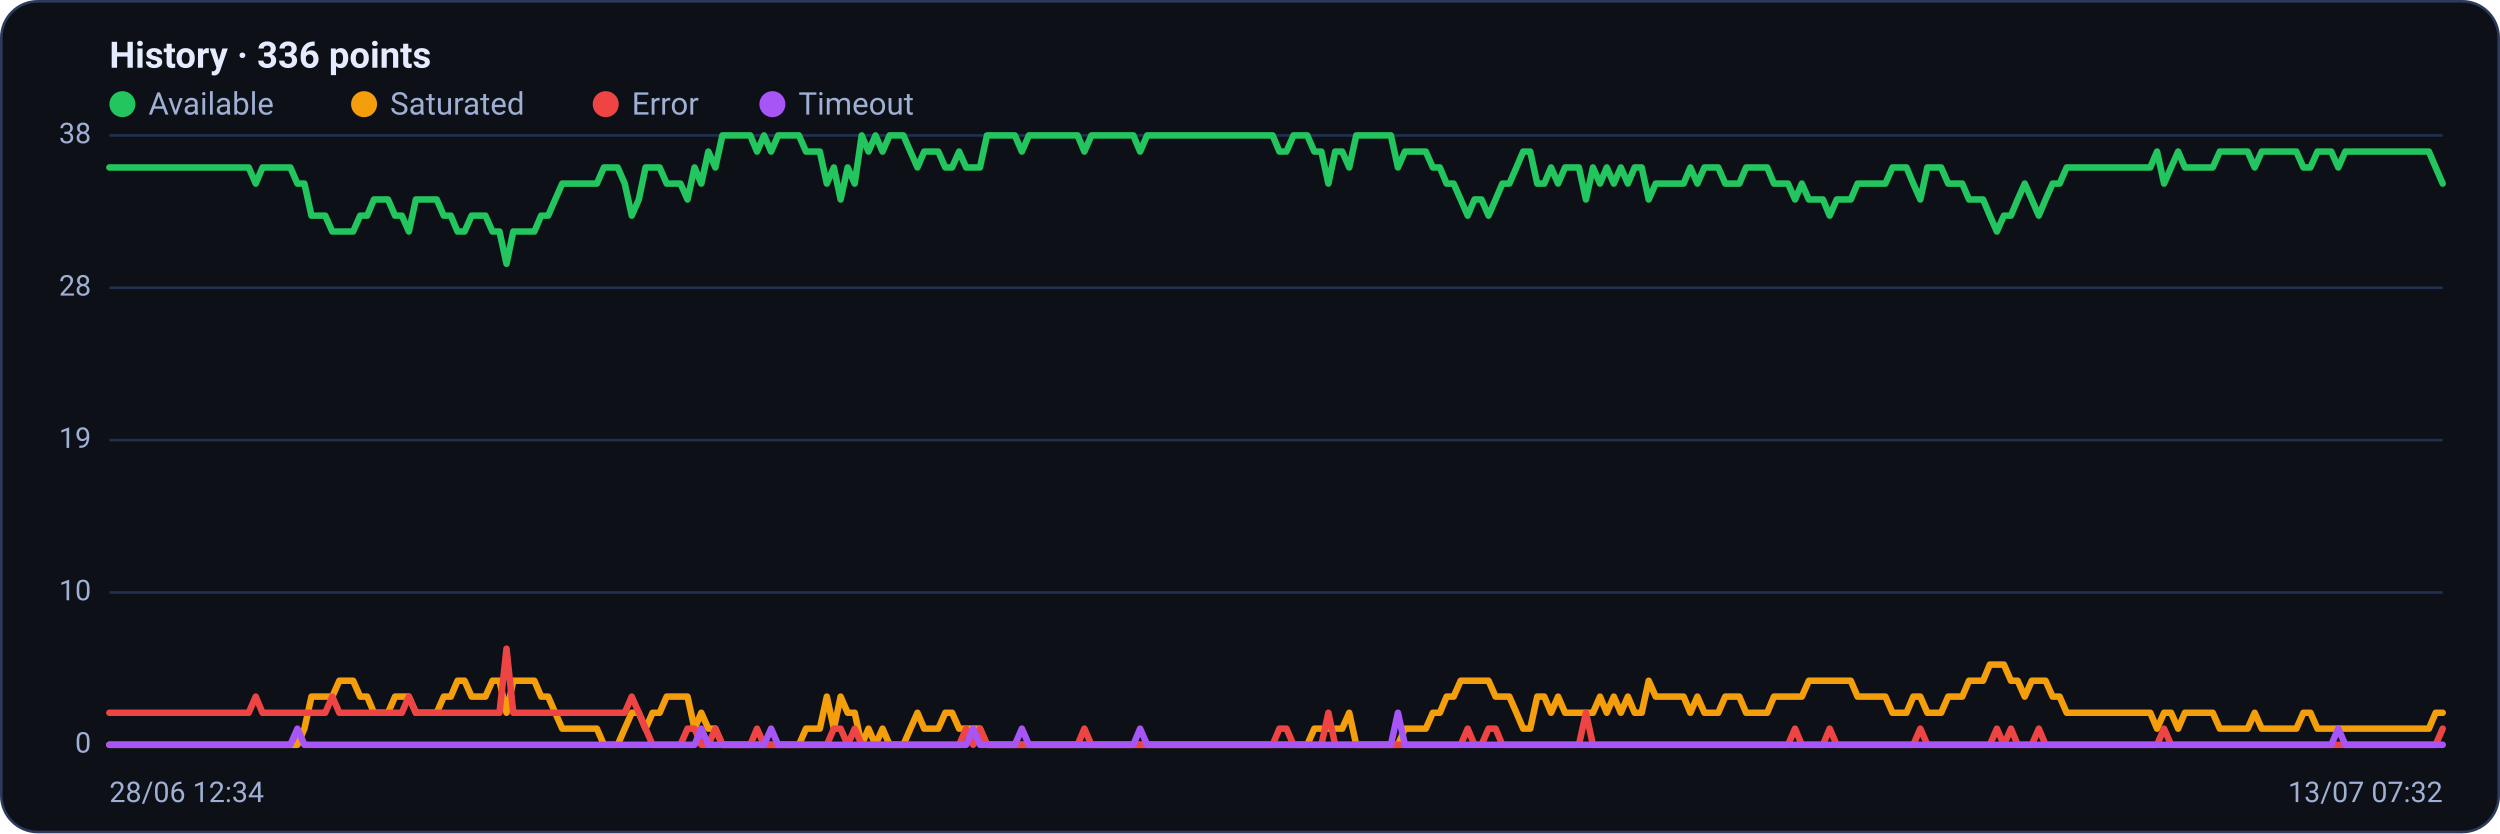
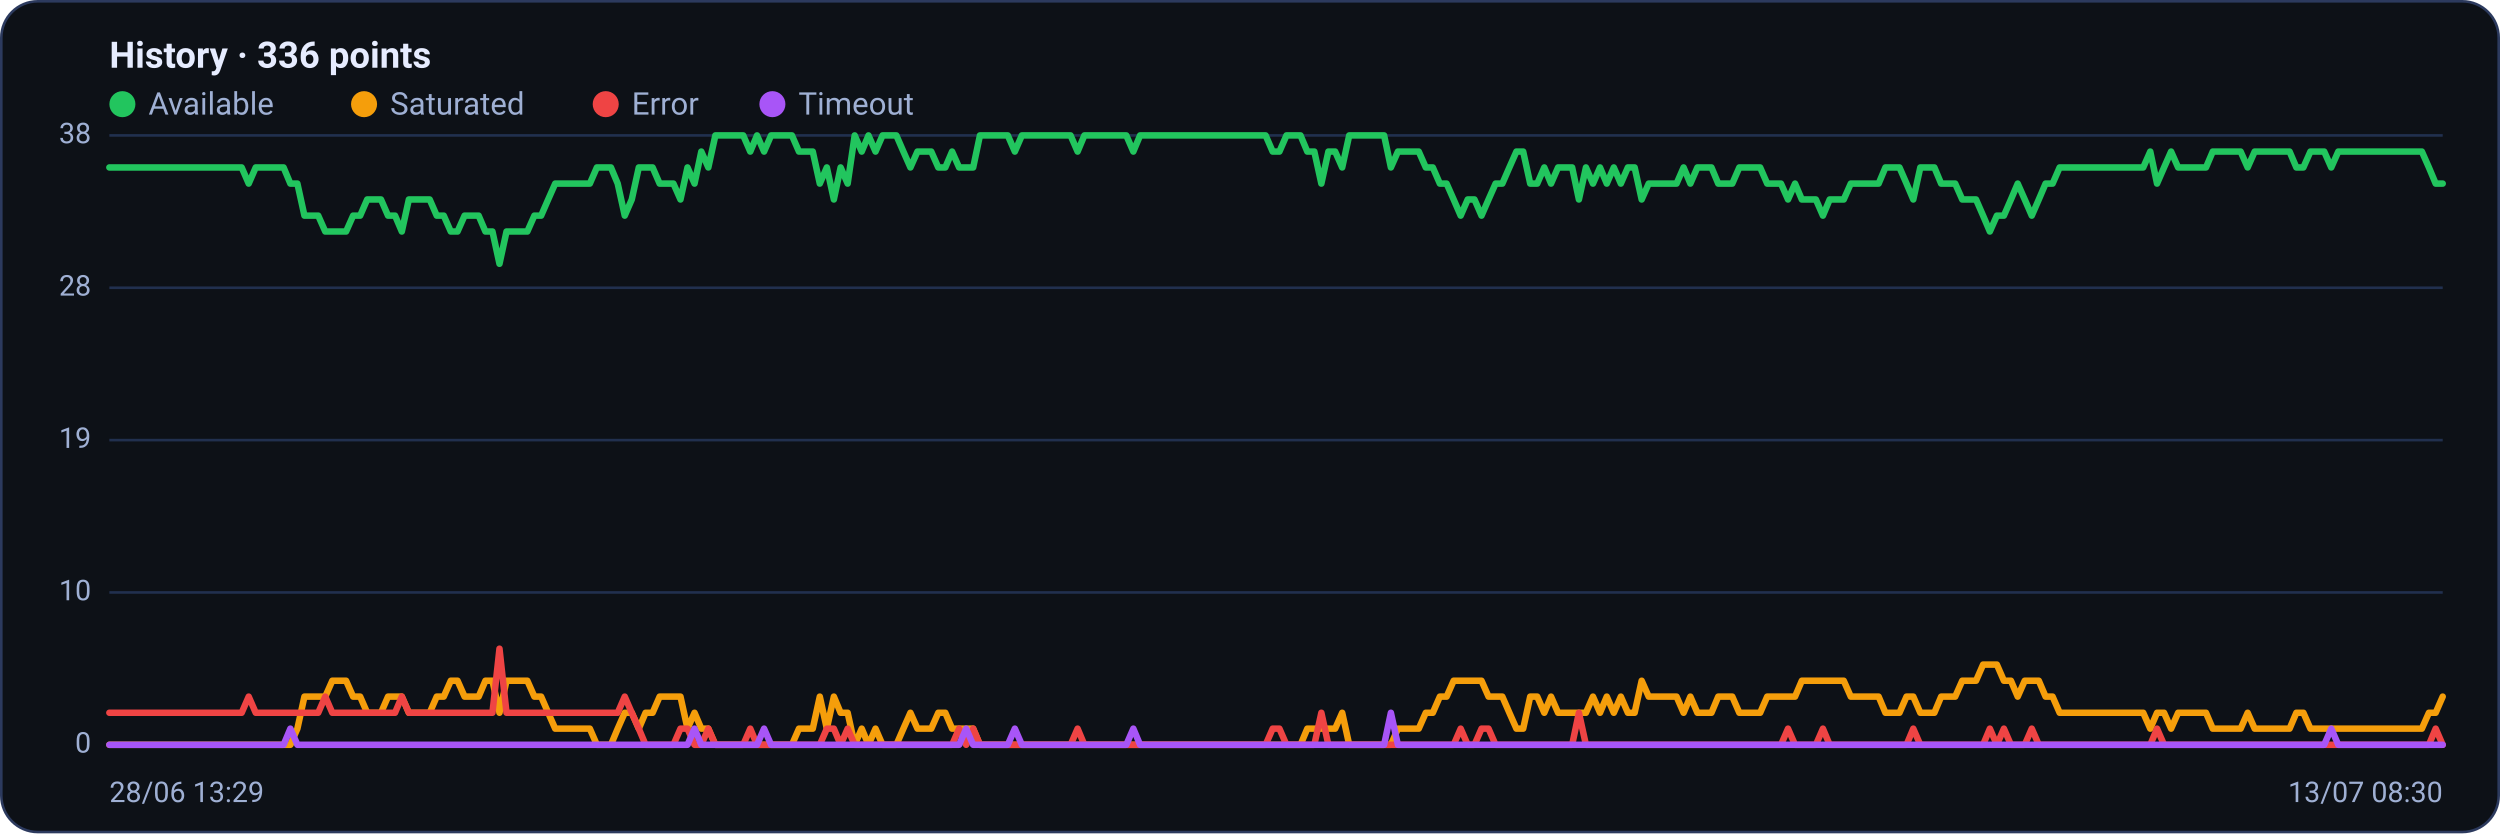
<svg xmlns="http://www.w3.org/2000/svg" viewBox="0 0 960 320" width="960" height="320" font-family="Segoe UI, system-ui, -apple-system, Roboto, Helvetica, Arial, sans-serif" role="img" aria-label="Availability history per region">
  <rect x="0.5" y="0.5" width="959" height="319" rx="14" fill="#0d1117" stroke="#2c3a5e" />
  <text x="42" y="26" font-size="14" font-weight="600" fill="#e6ecff">History · 336 points</text>
  <circle cx="47" cy="40" r="5" fill="#22c55e" />
  <text x="57" y="44" font-size="12" fill="#9fb0d4">Available</text>
  <circle cx="139.8" cy="40" r="5" fill="#f59e0b" />
  <text x="149.8" y="44" font-size="12" fill="#9fb0d4">Saturated</text>
  <circle cx="232.6" cy="40" r="5" fill="#ef4444" />
  <text x="242.6" y="44" font-size="12" fill="#9fb0d4">Error</text>
  <circle cx="296.6" cy="40" r="5" fill="#a855f7" />
  <text x="306.6" y="44" font-size="12" fill="#9fb0d4">Timeout</text>
  <line x1="42" y1="286.0" x2="938" y2="286.0" stroke="#21304f" stroke-width="1" />
  <text x="35" y="289.0" text-anchor="end" font-size="11" fill="#9fb0d4">0</text>
  <line x1="42" y1="227.5" x2="938" y2="227.5" stroke="#21304f" stroke-width="1" />
  <text x="35" y="230.5" text-anchor="end" font-size="11" fill="#9fb0d4">10</text>
  <line x1="42" y1="169.0" x2="938" y2="169.0" stroke="#21304f" stroke-width="1" />
  <text x="35" y="172.0" text-anchor="end" font-size="11" fill="#9fb0d4">19</text>
  <line x1="42" y1="110.5" x2="938" y2="110.5" stroke="#21304f" stroke-width="1" />
  <text x="35" y="113.5" text-anchor="end" font-size="11" fill="#9fb0d4">28</text>
  <line x1="42" y1="52.0" x2="938" y2="52.0" stroke="#21304f" stroke-width="1" />
  <text x="35" y="55.0" text-anchor="end" font-size="11" fill="#9fb0d4">38</text>
-   <polyline fill="none" stroke="#22c55e" stroke-width="2.5" stroke-linejoin="round" stroke-linecap="round" points="42.0,64.3 44.7,64.3 47.3,64.3 50.0,64.3 52.7,64.3 55.4,64.3 58.0,64.3 60.7,64.3 63.4,64.3 66.1,64.3 68.7,64.3 71.4,64.3 74.1,64.3 76.8,64.3 79.4,64.3 82.1,64.3 84.8,64.3 87.5,64.3 90.1,64.3 92.8,64.3 95.5,64.3 98.2,70.5 100.8,64.3 103.5,64.3 106.2,64.3 108.9,64.3 111.5,64.3 114.2,70.5 116.9,70.5 119.6,82.8 122.2,82.8 124.9,82.8 127.6,88.9 130.3,88.9 132.9,88.9 135.6,88.9 138.3,82.8 141.0,82.8 143.6,76.6 146.3,76.6 149.0,76.6 151.7,82.8 154.3,82.8 157.0,88.9 159.7,76.6 162.4,76.6 165.0,76.6 167.7,76.6 170.4,82.8 173.1,82.8 175.7,88.9 178.4,88.9 181.1,82.8 183.8,82.8 186.4,82.8 189.1,88.9 191.8,88.9 194.5,101.3 197.1,88.9 199.8,88.9 202.5,88.9 205.2,88.9 207.8,82.8 210.5,82.8 213.2,76.6 215.9,70.5 218.5,70.5 221.2,70.5 223.9,70.5 226.5,70.5 229.2,70.5 231.9,64.3 234.6,64.3 237.2,64.3 239.9,70.5 242.6,82.8 245.3,76.6 247.9,64.3 250.6,64.3 253.3,64.3 256.0,70.5 258.6,70.5 261.3,70.5 264.0,76.6 266.7,64.3 269.3,70.5 272.0,58.2 274.7,64.3 277.4,52.0 280.0,52.0 282.7,52.0 285.4,52.0 288.1,52.0 290.7,58.2 293.4,52.0 296.1,58.2 298.8,52.0 301.4,52.0 304.1,52.0 306.8,52.0 309.5,58.2 312.1,58.2 314.8,58.2 317.5,70.5 320.2,64.3 322.8,76.6 325.5,64.3 328.2,70.5 330.9,52.0 333.5,58.2 336.2,52.0 338.9,58.2 341.6,52.0 344.2,52.0 346.9,52.0 349.6,58.2 352.3,64.3 354.9,58.2 357.6,58.2 360.3,58.2 363.0,64.3 365.6,64.3 368.3,58.2 371.0,64.3 373.7,64.3 376.3,64.3 379.0,52.0 381.7,52.0 384.4,52.0 387.0,52.0 389.7,52.0 392.4,58.2 395.1,52.0 397.7,52.0 400.4,52.0 403.1,52.0 405.7,52.0 408.4,52.0 411.1,52.0 413.8,52.0 416.4,58.2 419.1,52.0 421.8,52.0 424.5,52.0 427.1,52.0 429.8,52.0 432.5,52.0 435.2,52.0 437.8,58.2 440.5,52.0 443.2,52.0 445.9,52.0 448.5,52.0 451.2,52.0 453.9,52.0 456.6,52.0 459.2,52.0 461.9,52.0 464.6,52.0 467.3,52.0 469.9,52.0 472.6,52.0 475.3,52.0 478.0,52.0 480.6,52.0 483.3,52.0 486.0,52.0 488.7,52.0 491.3,58.2 494.0,58.2 496.7,52.0 499.4,52.0 502.0,52.0 504.7,58.2 507.4,58.2 510.1,70.5 512.7,58.2 515.4,58.2 518.1,64.3 520.8,52.0 523.4,52.0 526.1,52.0 528.8,52.0 531.5,52.0 534.1,52.0 536.8,64.3 539.5,58.2 542.2,58.2 544.8,58.2 547.5,58.2 550.2,64.3 552.9,64.3 555.5,70.5 558.2,70.5 560.9,76.6 563.6,82.8 566.2,76.6 568.9,76.6 571.6,82.8 574.3,76.6 576.9,70.5 579.6,70.5 582.3,64.3 584.9,58.2 587.6,58.2 590.3,70.5 593.0,70.5 595.6,64.3 598.3,70.5 601.0,64.3 603.7,64.3 606.3,64.3 609.0,76.6 611.7,64.3 614.4,70.5 617.0,64.3 619.7,70.5 622.4,64.3 625.1,70.5 627.7,64.3 630.4,64.3 633.1,76.6 635.8,70.5 638.4,70.5 641.1,70.5 643.8,70.5 646.5,70.5 649.1,64.3 651.8,70.5 654.5,64.3 657.2,64.3 659.8,64.3 662.5,70.5 665.2,70.5 667.9,70.5 670.5,64.3 673.2,64.3 675.9,64.3 678.6,64.3 681.2,70.5 683.9,70.5 686.6,70.5 689.3,76.6 691.9,70.5 694.6,76.6 697.3,76.6 700.0,76.6 702.6,82.8 705.3,76.6 708.0,76.6 710.7,76.6 713.3,70.5 716.0,70.5 718.7,70.5 721.4,70.5 724.0,70.5 726.7,64.3 729.4,64.3 732.1,64.3 734.7,70.5 737.4,76.6 740.1,64.3 742.8,64.3 745.4,64.3 748.1,70.5 750.8,70.5 753.5,70.5 756.1,76.6 758.8,76.6 761.5,76.6 764.1,82.8 766.8,88.9 769.5,82.8 772.2,82.8 774.8,76.6 777.5,70.5 780.2,76.6 782.9,82.8 785.5,76.6 788.2,70.5 790.9,70.5 793.6,64.3 796.2,64.3 798.9,64.3 801.6,64.3 804.3,64.3 806.9,64.3 809.6,64.3 812.3,64.3 815.0,64.3 817.6,64.3 820.3,64.3 823.0,64.3 825.7,64.3 828.3,58.2 831.0,70.5 833.7,64.3 836.4,58.2 839.0,64.3 841.7,64.3 844.4,64.3 847.1,64.3 849.7,64.3 852.4,58.2 855.1,58.2 857.8,58.2 860.4,58.2 863.1,58.2 865.8,64.3 868.5,58.2 871.1,58.2 873.8,58.2 876.5,58.2 879.2,58.2 881.8,58.2 884.5,64.3 887.2,64.3 889.9,58.2 892.5,58.2 895.2,58.2 897.9,64.3 900.6,58.2 903.2,58.2 905.9,58.2 908.6,58.2 911.3,58.2 913.9,58.2 916.6,58.2 919.3,58.2 922.0,58.2 924.6,58.2 927.3,58.2 930.0,58.2 932.7,58.2 935.3,64.3 938.0,70.5" />
-   <polyline fill="none" stroke="#f59e0b" stroke-width="2.5" stroke-linejoin="round" stroke-linecap="round" points="42.0,286.0 44.7,286.0 47.3,286.0 50.0,286.0 52.7,286.0 55.4,286.0 58.0,286.0 60.7,286.0 63.4,286.0 66.1,286.0 68.7,286.0 71.4,286.0 74.1,286.0 76.8,286.0 79.4,286.0 82.1,286.0 84.8,286.0 87.5,286.0 90.1,286.0 92.8,286.0 95.5,286.0 98.2,286.0 100.8,286.0 103.5,286.0 106.2,286.0 108.9,286.0 111.5,286.0 114.2,286.0 116.9,279.8 119.6,267.5 122.2,267.5 124.9,267.5 127.6,267.5 130.3,261.4 132.9,261.4 135.6,261.4 138.3,267.5 141.0,267.5 143.6,273.7 146.3,273.7 149.0,273.7 151.7,267.5 154.3,267.5 157.0,267.5 159.7,273.7 162.4,273.7 165.0,273.7 167.7,273.7 170.4,267.5 173.1,267.5 175.7,261.4 178.4,261.4 181.1,267.5 183.8,267.5 186.4,267.5 189.1,261.4 191.8,261.4 194.5,273.7 197.1,261.4 199.8,261.4 202.5,261.4 205.2,261.4 207.8,267.5 210.5,267.5 213.2,273.7 215.9,279.8 218.5,279.8 221.2,279.8 223.9,279.8 226.5,279.8 229.2,279.8 231.9,286.0 234.6,286.0 237.2,286.0 239.9,279.8 242.6,273.7 245.3,273.7 247.9,279.8 250.6,273.7 253.3,273.7 256.0,267.5 258.6,267.5 261.3,267.5 264.0,267.5 266.7,279.8 269.3,273.7 272.0,279.8 274.7,279.8 277.4,286.0 280.0,286.0 282.7,286.0 285.4,286.0 288.1,286.0 290.7,286.0 293.4,286.0 296.1,286.0 298.8,286.0 301.4,286.0 304.1,286.0 306.8,286.0 309.5,279.8 312.1,279.8 314.8,279.8 317.5,267.5 320.2,279.8 322.8,267.5 325.5,273.7 328.2,273.7 330.9,286.0 333.5,279.8 336.2,286.0 338.9,279.8 341.6,286.0 344.2,286.0 346.9,286.0 349.6,279.8 352.3,273.7 354.9,279.8 357.6,279.8 360.3,279.8 363.0,273.7 365.6,273.7 368.3,279.8 371.0,279.8 373.7,279.8 376.3,279.8 379.0,286.0 381.7,286.0 384.4,286.0 387.0,286.0 389.7,286.0 392.4,286.0 395.1,286.0 397.7,286.0 400.4,286.0 403.1,286.0 405.7,286.0 408.4,286.0 411.1,286.0 413.8,286.0 416.4,286.0 419.1,286.0 421.8,286.0 424.5,286.0 427.1,286.0 429.8,286.0 432.5,286.0 435.2,286.0 437.8,286.0 440.5,286.0 443.2,286.0 445.9,286.0 448.5,286.0 451.2,286.0 453.9,286.0 456.6,286.0 459.2,286.0 461.9,286.0 464.6,286.0 467.3,286.0 469.9,286.0 472.6,286.0 475.3,286.0 478.0,286.0 480.6,286.0 483.3,286.0 486.0,286.0 488.7,286.0 491.3,286.0 494.0,286.0 496.7,286.0 499.4,286.0 502.0,286.0 504.7,279.8 507.4,279.8 510.1,279.8 512.7,279.8 515.4,279.8 518.1,273.7 520.8,286.0 523.4,286.0 526.1,286.0 528.8,286.0 531.5,286.0 534.1,286.0 536.8,286.0 539.5,279.8 542.2,279.8 544.8,279.8 547.5,279.8 550.2,273.7 552.9,273.7 555.5,267.5 558.2,267.5 560.9,261.4 563.6,261.4 566.2,261.4 568.9,261.4 571.6,261.4 574.3,267.5 576.9,267.5 579.6,267.5 582.3,273.7 584.9,279.8 587.6,279.8 590.3,267.5 593.0,267.5 595.6,273.7 598.3,267.5 601.0,273.7 603.7,273.7 606.3,273.7 609.0,273.7 611.7,273.7 614.4,267.5 617.0,273.7 619.7,267.5 622.4,273.7 625.1,267.5 627.7,273.7 630.4,273.7 633.1,261.4 635.8,267.5 638.4,267.5 641.1,267.5 643.8,267.5 646.5,267.5 649.1,273.7 651.8,267.5 654.5,273.7 657.2,273.7 659.8,273.7 662.5,267.5 665.2,267.5 667.9,267.5 670.5,273.7 673.2,273.7 675.9,273.7 678.6,273.7 681.2,267.5 683.9,267.5 686.6,267.5 689.3,267.5 691.9,267.5 694.6,261.4 697.3,261.4 700.0,261.4 702.6,261.4 705.3,261.4 708.0,261.4 710.7,261.4 713.3,267.5 716.0,267.5 718.7,267.5 721.4,267.5 724.0,267.5 726.7,273.7 729.4,273.7 732.1,273.7 734.7,267.5 737.4,267.5 740.1,273.7 742.8,273.7 745.4,273.7 748.1,267.5 750.8,267.5 753.5,267.5 756.1,261.4 758.8,261.4 761.5,261.4 764.1,255.2 766.8,255.2 769.5,255.2 772.2,261.4 774.8,261.4 777.5,267.5 780.2,261.4 782.9,261.4 785.5,261.4 788.2,267.5 790.9,267.5 793.6,273.7 796.2,273.7 798.9,273.7 801.6,273.7 804.3,273.7 806.9,273.7 809.6,273.7 812.3,273.7 815.0,273.7 817.6,273.7 820.3,273.7 823.0,273.7 825.7,273.7 828.3,279.8 831.0,273.7 833.7,273.7 836.4,279.8 839.0,273.7 841.7,273.7 844.4,273.7 847.1,273.7 849.7,273.7 852.4,279.8 855.1,279.8 857.8,279.8 860.4,279.8 863.1,279.8 865.8,273.7 868.5,279.8 871.1,279.8 873.8,279.8 876.5,279.8 879.2,279.8 881.8,279.8 884.5,273.7 887.2,273.7 889.9,279.8 892.5,279.8 895.2,279.8 897.9,279.8 900.6,279.8 903.2,279.8 905.9,279.8 908.6,279.8 911.3,279.8 913.9,279.8 916.6,279.8 919.3,279.8 922.0,279.8 924.6,279.8 927.3,279.8 930.0,279.8 932.7,279.8 935.3,273.7 938.0,273.7" />
-   <polyline fill="none" stroke="#ef4444" stroke-width="2.5" stroke-linejoin="round" stroke-linecap="round" points="42.0,273.7 44.7,273.7 47.3,273.7 50.0,273.7 52.7,273.7 55.4,273.7 58.0,273.7 60.7,273.7 63.4,273.7 66.1,273.7 68.7,273.7 71.4,273.7 74.1,273.7 76.8,273.7 79.4,273.7 82.1,273.7 84.8,273.7 87.5,273.7 90.1,273.7 92.8,273.7 95.5,273.7 98.2,267.5 100.8,273.7 103.5,273.7 106.2,273.7 108.9,273.7 111.5,273.7 114.2,273.7 116.9,273.7 119.6,273.7 122.2,273.7 124.9,273.7 127.6,267.5 130.3,273.7 132.9,273.7 135.6,273.7 138.3,273.7 141.0,273.7 143.6,273.7 146.3,273.7 149.0,273.7 151.7,273.7 154.3,273.7 157.0,267.5 159.7,273.7 162.4,273.7 165.0,273.7 167.7,273.7 170.4,273.7 173.1,273.7 175.7,273.7 178.4,273.7 181.1,273.7 183.8,273.7 186.4,273.7 189.1,273.7 191.8,273.7 194.5,249.1 197.1,273.7 199.8,273.7 202.5,273.7 205.2,273.7 207.8,273.7 210.5,273.7 213.2,273.7 215.9,273.7 218.5,273.7 221.2,273.7 223.9,273.7 226.5,273.7 229.2,273.7 231.9,273.7 234.6,273.7 237.2,273.7 239.9,273.7 242.6,267.5 245.3,273.7 247.9,279.8 250.6,286.0 253.3,286.0 256.0,286.0 258.6,286.0 261.3,286.0 264.0,279.8 266.7,279.8 269.3,286.0 272.0,286.0 274.7,279.8 277.4,286.0 280.0,286.0 282.7,286.0 285.4,286.0 288.1,286.0 290.7,279.8 293.4,286.0 296.1,286.0 298.8,286.0 301.4,286.0 304.1,286.0 306.8,286.0 309.5,286.0 312.1,286.0 314.8,286.0 317.5,286.0 320.2,279.8 322.8,279.8 325.5,286.0 328.2,279.8 330.9,286.0 333.5,286.0 336.2,286.0 338.9,286.0 341.6,286.0 344.2,286.0 346.9,286.0 349.6,286.0 352.3,286.0 354.9,286.0 357.6,286.0 360.3,286.0 363.0,286.0 365.6,286.0 368.3,286.0 371.0,279.8 373.7,286.0 376.3,279.8 379.0,286.0 381.7,286.0 384.4,286.0 387.0,286.0 389.7,286.0 392.4,286.0 395.1,286.0 397.7,286.0 400.4,286.0 403.1,286.0 405.7,286.0 408.4,286.0 411.1,286.0 413.8,286.0 416.4,279.8 419.1,286.0 421.8,286.0 424.5,286.0 427.1,286.0 429.8,286.0 432.5,286.0 435.2,286.0 437.8,286.0 440.5,286.0 443.2,286.0 445.9,286.0 448.5,286.0 451.2,286.0 453.9,286.0 456.6,286.0 459.2,286.0 461.9,286.0 464.6,286.0 467.3,286.0 469.9,286.0 472.6,286.0 475.3,286.0 478.0,286.0 480.6,286.0 483.3,286.0 486.0,286.0 488.7,286.0 491.3,279.8 494.0,279.8 496.7,286.0 499.4,286.0 502.0,286.0 504.7,286.0 507.4,286.0 510.1,273.7 512.7,286.0 515.4,286.0 518.1,286.0 520.8,286.0 523.4,286.0 526.1,286.0 528.8,286.0 531.5,286.0 534.1,286.0 536.8,286.0 539.5,286.0 542.2,286.0 544.8,286.0 547.5,286.0 550.2,286.0 552.9,286.0 555.5,286.0 558.2,286.0 560.9,286.0 563.6,279.8 566.2,286.0 568.9,286.0 571.6,279.8 574.3,279.8 576.9,286.0 579.6,286.0 582.3,286.0 584.9,286.0 587.6,286.0 590.3,286.0 593.0,286.0 595.6,286.0 598.3,286.0 601.0,286.0 603.7,286.0 606.3,286.0 609.0,273.7 611.7,286.0 614.4,286.0 617.0,286.0 619.7,286.0 622.4,286.0 625.1,286.0 627.7,286.0 630.4,286.0 633.1,286.0 635.8,286.0 638.4,286.0 641.1,286.0 643.8,286.0 646.5,286.0 649.1,286.0 651.8,286.0 654.5,286.0 657.2,286.0 659.8,286.0 662.5,286.0 665.2,286.0 667.9,286.0 670.5,286.0 673.2,286.0 675.9,286.0 678.6,286.0 681.2,286.0 683.9,286.0 686.6,286.0 689.3,279.8 691.9,286.0 694.6,286.0 697.3,286.0 700.0,286.0 702.6,279.8 705.3,286.0 708.0,286.0 710.7,286.0 713.3,286.0 716.0,286.0 718.7,286.0 721.4,286.0 724.0,286.0 726.7,286.0 729.4,286.0 732.1,286.0 734.7,286.0 737.4,279.8 740.1,286.0 742.8,286.0 745.4,286.0 748.1,286.0 750.8,286.0 753.5,286.0 756.1,286.0 758.8,286.0 761.5,286.0 764.1,286.0 766.8,279.8 769.5,286.0 772.2,279.8 774.8,286.0 777.5,286.0 780.2,286.0 782.9,279.8 785.5,286.0 788.2,286.0 790.9,286.0 793.6,286.0 796.2,286.0 798.9,286.0 801.6,286.0 804.3,286.0 806.9,286.0 809.6,286.0 812.3,286.0 815.0,286.0 817.6,286.0 820.3,286.0 823.0,286.0 825.7,286.0 828.3,286.0 831.0,279.8 833.7,286.0 836.4,286.0 839.0,286.0 841.7,286.0 844.4,286.0 847.1,286.0 849.7,286.0 852.4,286.0 855.1,286.0 857.8,286.0 860.4,286.0 863.1,286.0 865.8,286.0 868.5,286.0 871.1,286.0 873.8,286.0 876.5,286.0 879.2,286.0 881.8,286.0 884.5,286.0 887.2,286.0 889.9,286.0 892.5,286.0 895.2,286.0 897.9,286.0 900.6,286.0 903.2,286.0 905.9,286.0 908.6,286.0 911.3,286.0 913.9,286.0 916.6,286.0 919.3,286.0 922.0,286.0 924.6,286.0 927.3,286.0 930.0,286.0 932.7,286.0 935.3,286.0 938.0,279.8" />
-   <polyline fill="none" stroke="#a855f7" stroke-width="2.5" stroke-linejoin="round" stroke-linecap="round" points="42.0,286.0 44.7,286.0 47.3,286.0 50.0,286.0 52.7,286.0 55.4,286.0 58.0,286.0 60.7,286.0 63.4,286.0 66.1,286.0 68.7,286.0 71.4,286.0 74.1,286.0 76.8,286.0 79.4,286.0 82.1,286.0 84.8,286.0 87.5,286.0 90.1,286.0 92.8,286.0 95.5,286.0 98.2,286.0 100.8,286.0 103.5,286.0 106.2,286.0 108.9,286.0 111.5,286.0 114.2,279.8 116.9,286.0 119.6,286.0 122.2,286.0 124.9,286.0 127.6,286.0 130.3,286.0 132.9,286.0 135.6,286.0 138.3,286.0 141.0,286.0 143.6,286.0 146.3,286.0 149.0,286.0 151.7,286.0 154.3,286.0 157.0,286.0 159.7,286.0 162.4,286.0 165.0,286.0 167.7,286.0 170.4,286.0 173.1,286.0 175.7,286.0 178.4,286.0 181.1,286.0 183.8,286.0 186.4,286.0 189.1,286.0 191.8,286.0 194.5,286.0 197.1,286.0 199.8,286.0 202.5,286.0 205.2,286.0 207.8,286.0 210.5,286.0 213.2,286.0 215.9,286.0 218.5,286.0 221.2,286.0 223.9,286.0 226.5,286.0 229.2,286.0 231.9,286.0 234.6,286.0 237.2,286.0 239.9,286.0 242.6,286.0 245.3,286.0 247.9,286.0 250.6,286.0 253.3,286.0 256.0,286.0 258.6,286.0 261.3,286.0 264.0,286.0 266.7,286.0 269.3,279.8 272.0,286.0 274.7,286.0 277.4,286.0 280.0,286.0 282.7,286.0 285.4,286.0 288.1,286.0 290.7,286.0 293.4,286.0 296.1,279.8 298.8,286.0 301.4,286.0 304.1,286.0 306.8,286.0 309.5,286.0 312.1,286.0 314.8,286.0 317.5,286.0 320.2,286.0 322.8,286.0 325.5,286.0 328.2,286.0 330.9,286.0 333.5,286.0 336.2,286.0 338.9,286.0 341.6,286.0 344.2,286.0 346.9,286.0 349.6,286.0 352.3,286.0 354.9,286.0 357.6,286.0 360.3,286.0 363.0,286.0 365.6,286.0 368.3,286.0 371.0,286.0 373.7,279.8 376.3,286.0 379.0,286.0 381.7,286.0 384.4,286.0 387.0,286.0 389.7,286.0 392.4,279.8 395.1,286.0 397.7,286.0 400.4,286.0 403.1,286.0 405.7,286.0 408.4,286.0 411.1,286.0 413.8,286.0 416.4,286.0 419.1,286.0 421.8,286.0 424.5,286.0 427.1,286.0 429.8,286.0 432.5,286.0 435.2,286.0 437.8,279.8 440.5,286.0 443.2,286.0 445.9,286.0 448.5,286.0 451.2,286.0 453.9,286.0 456.6,286.0 459.2,286.0 461.9,286.0 464.6,286.0 467.3,286.0 469.9,286.0 472.6,286.0 475.3,286.0 478.0,286.0 480.6,286.0 483.3,286.0 486.0,286.0 488.7,286.0 491.3,286.0 494.0,286.0 496.7,286.0 499.4,286.0 502.0,286.0 504.7,286.0 507.4,286.0 510.1,286.0 512.7,286.0 515.4,286.0 518.1,286.0 520.8,286.0 523.4,286.0 526.1,286.0 528.8,286.0 531.5,286.0 534.1,286.0 536.8,273.7 539.5,286.0 542.2,286.0 544.8,286.0 547.5,286.0 550.2,286.0 552.9,286.0 555.5,286.0 558.2,286.0 560.9,286.0 563.6,286.0 566.2,286.0 568.9,286.0 571.6,286.0 574.3,286.0 576.9,286.0 579.6,286.0 582.3,286.0 584.9,286.0 587.6,286.0 590.3,286.0 593.0,286.0 595.6,286.0 598.3,286.0 601.0,286.0 603.7,286.0 606.3,286.0 609.0,286.0 611.7,286.0 614.4,286.0 617.0,286.0 619.7,286.0 622.4,286.0 625.1,286.0 627.7,286.0 630.4,286.0 633.1,286.0 635.8,286.0 638.4,286.0 641.1,286.0 643.8,286.0 646.5,286.0 649.1,286.0 651.8,286.0 654.5,286.0 657.2,286.0 659.8,286.0 662.5,286.0 665.2,286.0 667.9,286.0 670.5,286.0 673.2,286.0 675.9,286.0 678.6,286.0 681.2,286.0 683.9,286.0 686.6,286.0 689.3,286.0 691.9,286.0 694.6,286.0 697.3,286.0 700.0,286.0 702.6,286.0 705.3,286.0 708.0,286.0 710.7,286.0 713.3,286.0 716.0,286.0 718.7,286.0 721.4,286.0 724.0,286.0 726.7,286.0 729.4,286.0 732.1,286.0 734.7,286.0 737.4,286.0 740.1,286.0 742.8,286.0 745.4,286.0 748.1,286.0 750.8,286.0 753.5,286.0 756.1,286.0 758.8,286.0 761.5,286.0 764.1,286.0 766.8,286.0 769.5,286.0 772.2,286.0 774.8,286.0 777.5,286.0 780.2,286.0 782.9,286.0 785.5,286.0 788.2,286.0 790.9,286.0 793.6,286.0 796.2,286.0 798.9,286.0 801.6,286.0 804.3,286.0 806.9,286.0 809.6,286.0 812.3,286.0 815.0,286.0 817.6,286.0 820.3,286.0 823.0,286.0 825.7,286.0 828.3,286.0 831.0,286.0 833.7,286.0 836.4,286.0 839.0,286.0 841.7,286.0 844.4,286.0 847.1,286.0 849.7,286.0 852.4,286.0 855.1,286.0 857.8,286.0 860.4,286.0 863.1,286.0 865.8,286.0 868.5,286.0 871.1,286.0 873.8,286.0 876.5,286.0 879.2,286.0 881.8,286.0 884.5,286.0 887.2,286.0 889.9,286.0 892.5,286.0 895.2,286.0 897.9,279.8 900.6,286.0 903.2,286.0 905.9,286.0 908.6,286.0 911.3,286.0 913.9,286.0 916.6,286.0 919.3,286.0 922.0,286.0 924.6,286.0 927.3,286.0 930.0,286.0 932.7,286.0 935.3,286.0 938.0,286.0" />
-   <text x="42" y="308" font-size="11" fill="#9fb0d4">28/06 12:34</text>
-   <text x="938" y="308" text-anchor="end" font-size="11" fill="#9fb0d4">13/07 07:32</text>
+   <polyline fill="none" stroke="#22c55e" stroke-width="2.5" stroke-linejoin="round" stroke-linecap="round" points="42.0,64.3 44.7,64.3 47.3,64.3 50.0,64.3 52.7,64.3 55.4,64.3 58.0,64.3 60.7,64.3 63.4,64.3 66.1,64.3 68.7,64.3 71.4,64.3 74.1,64.3 76.8,64.3 79.4,64.3 82.1,64.3 84.8,64.3 87.5,64.3 90.1,64.3 92.8,64.3 95.5,70.5 98.2,64.3 100.8,64.3 103.5,64.3 106.2,64.3 108.9,64.3 111.5,70.5 114.2,70.5 116.9,82.8 119.6,82.8 122.2,82.8 124.9,88.9 127.6,88.9 130.3,88.9 132.9,88.9 135.6,82.8 138.3,82.8 141.0,76.6 143.6,76.6 146.3,76.6 149.0,82.8 151.7,82.8 154.3,88.9 157.0,76.6 159.7,76.6 162.4,76.6 165.0,76.6 167.7,82.8 170.4,82.8 173.1,88.9 175.7,88.9 178.4,82.8 181.1,82.8 183.8,82.8 186.4,88.9 189.1,88.9 191.8,101.3 194.5,88.9 197.1,88.9 199.8,88.9 202.5,88.9 205.2,82.8 207.8,82.8 210.5,76.6 213.2,70.5 215.9,70.5 218.5,70.5 221.2,70.5 223.9,70.5 226.5,70.5 229.2,64.3 231.9,64.3 234.6,64.3 237.2,70.5 239.9,82.8 242.6,76.6 245.3,64.3 247.9,64.3 250.6,64.3 253.3,70.5 256.0,70.5 258.6,70.5 261.3,76.6 264.0,64.3 266.7,70.5 269.3,58.2 272.0,64.3 274.7,52.0 277.4,52.0 280.0,52.0 282.7,52.0 285.4,52.0 288.1,58.2 290.7,52.0 293.4,58.2 296.1,52.0 298.8,52.0 301.4,52.0 304.1,52.0 306.8,58.2 309.5,58.2 312.1,58.2 314.8,70.5 317.5,64.3 320.2,76.6 322.8,64.3 325.5,70.5 328.2,52.0 330.9,58.2 333.5,52.0 336.2,58.2 338.9,52.0 341.6,52.0 344.2,52.0 346.9,58.2 349.6,64.3 352.3,58.2 354.9,58.2 357.6,58.2 360.3,64.3 363.0,64.3 365.6,58.2 368.3,64.3 371.0,64.3 373.7,64.3 376.3,52.0 379.0,52.0 381.7,52.0 384.4,52.0 387.0,52.0 389.7,58.2 392.4,52.0 395.1,52.0 397.7,52.0 400.4,52.0 403.1,52.0 405.7,52.0 408.4,52.0 411.1,52.0 413.8,58.2 416.4,52.0 419.1,52.0 421.8,52.0 424.5,52.0 427.1,52.0 429.8,52.0 432.5,52.0 435.2,58.2 437.8,52.0 440.5,52.0 443.2,52.0 445.9,52.0 448.5,52.0 451.2,52.0 453.9,52.0 456.6,52.0 459.2,52.0 461.9,52.0 464.6,52.0 467.3,52.0 469.9,52.0 472.6,52.0 475.3,52.0 478.0,52.0 480.6,52.0 483.3,52.0 486.0,52.0 488.7,58.2 491.3,58.2 494.0,52.0 496.7,52.0 499.4,52.0 502.0,58.2 504.7,58.2 507.4,70.5 510.1,58.2 512.7,58.2 515.4,64.3 518.1,52.0 520.8,52.0 523.4,52.0 526.1,52.0 528.8,52.0 531.5,52.0 534.1,64.3 536.8,58.2 539.5,58.2 542.2,58.2 544.8,58.2 547.5,64.3 550.2,64.3 552.9,70.5 555.5,70.5 558.2,76.6 560.9,82.8 563.6,76.6 566.2,76.6 568.9,82.8 571.6,76.6 574.3,70.5 576.9,70.5 579.6,64.3 582.3,58.2 584.9,58.2 587.6,70.5 590.3,70.5 593.0,64.3 595.6,70.5 598.3,64.3 601.0,64.3 603.7,64.3 606.3,76.6 609.0,64.3 611.7,70.5 614.4,64.3 617.0,70.5 619.7,64.3 622.4,70.5 625.1,64.3 627.7,64.3 630.4,76.6 633.1,70.5 635.8,70.5 638.4,70.5 641.1,70.5 643.8,70.5 646.5,64.3 649.1,70.5 651.8,64.3 654.5,64.3 657.2,64.3 659.8,70.5 662.5,70.5 665.2,70.5 667.9,64.3 670.5,64.3 673.2,64.3 675.9,64.3 678.6,70.5 681.2,70.5 683.9,70.5 686.6,76.6 689.3,70.5 691.9,76.6 694.6,76.6 697.3,76.6 700.0,82.8 702.6,76.6 705.3,76.6 708.0,76.6 710.7,70.5 713.3,70.5 716.0,70.5 718.7,70.5 721.4,70.5 724.0,64.3 726.7,64.3 729.4,64.3 732.1,70.5 734.7,76.6 737.4,64.3 740.1,64.3 742.8,64.3 745.4,70.5 748.1,70.5 750.8,70.5 753.5,76.6 756.1,76.6 758.8,76.6 761.5,82.8 764.1,88.9 766.8,82.8 769.5,82.8 772.2,76.6 774.8,70.5 777.5,76.6 780.2,82.8 782.9,76.6 785.5,70.5 788.2,70.5 790.9,64.3 793.6,64.3 796.2,64.3 798.9,64.3 801.6,64.3 804.3,64.3 806.9,64.3 809.6,64.3 812.3,64.3 815.0,64.3 817.6,64.3 820.3,64.3 823.0,64.3 825.7,58.2 828.3,70.5 831.0,64.3 833.7,58.2 836.4,64.3 839.0,64.3 841.7,64.3 844.4,64.3 847.1,64.3 849.7,58.2 852.4,58.2 855.1,58.2 857.8,58.2 860.4,58.2 863.1,64.3 865.8,58.2 868.5,58.2 871.1,58.2 873.8,58.2 876.5,58.2 879.2,58.2 881.8,64.3 884.5,64.3 887.2,58.2 889.9,58.2 892.5,58.2 895.2,64.3 897.9,58.2 900.6,58.2 903.2,58.2 905.9,58.2 908.6,58.2 911.3,58.2 913.9,58.2 916.6,58.2 919.3,58.2 922.0,58.2 924.6,58.2 927.3,58.2 930.0,58.2 932.7,64.3 935.3,70.5 938.0,70.5" />
+   <polyline fill="none" stroke="#f59e0b" stroke-width="2.5" stroke-linejoin="round" stroke-linecap="round" points="42.0,286.0 44.7,286.0 47.3,286.0 50.0,286.0 52.7,286.0 55.4,286.0 58.0,286.0 60.7,286.0 63.4,286.0 66.1,286.0 68.7,286.0 71.4,286.0 74.1,286.0 76.8,286.0 79.4,286.0 82.1,286.0 84.8,286.0 87.5,286.0 90.1,286.0 92.8,286.0 95.5,286.0 98.2,286.0 100.8,286.0 103.5,286.0 106.2,286.0 108.9,286.0 111.5,286.0 114.2,279.8 116.9,267.5 119.6,267.5 122.2,267.5 124.9,267.5 127.6,261.4 130.3,261.4 132.9,261.4 135.6,267.5 138.3,267.5 141.0,273.7 143.6,273.7 146.3,273.7 149.0,267.5 151.7,267.5 154.3,267.5 157.0,273.7 159.7,273.7 162.4,273.7 165.0,273.7 167.7,267.5 170.4,267.5 173.1,261.4 175.7,261.4 178.4,267.5 181.1,267.5 183.8,267.5 186.4,261.4 189.1,261.4 191.8,273.7 194.5,261.4 197.1,261.4 199.8,261.4 202.5,261.4 205.2,267.5 207.8,267.5 210.5,273.7 213.2,279.8 215.9,279.8 218.5,279.8 221.2,279.8 223.9,279.8 226.5,279.8 229.2,286.0 231.9,286.0 234.6,286.0 237.2,279.8 239.9,273.7 242.6,273.7 245.3,279.8 247.9,273.7 250.6,273.7 253.3,267.5 256.0,267.5 258.6,267.5 261.3,267.5 264.0,279.8 266.7,273.7 269.3,279.8 272.0,279.8 274.7,286.0 277.4,286.0 280.0,286.0 282.7,286.0 285.4,286.0 288.1,286.0 290.7,286.0 293.4,286.0 296.1,286.0 298.8,286.0 301.4,286.0 304.1,286.0 306.8,279.8 309.5,279.8 312.1,279.8 314.8,267.5 317.5,279.8 320.2,267.5 322.8,273.7 325.5,273.7 328.2,286.0 330.9,279.8 333.5,286.0 336.2,279.8 338.9,286.0 341.6,286.0 344.2,286.0 346.9,279.8 349.6,273.7 352.3,279.8 354.9,279.8 357.6,279.8 360.3,273.7 363.0,273.7 365.6,279.8 368.3,279.8 371.0,279.8 373.7,279.8 376.3,286.0 379.0,286.0 381.7,286.0 384.4,286.0 387.0,286.0 389.7,286.0 392.4,286.0 395.1,286.0 397.7,286.0 400.4,286.0 403.1,286.0 405.7,286.0 408.4,286.0 411.1,286.0 413.8,286.0 416.4,286.0 419.1,286.0 421.8,286.0 424.5,286.0 427.1,286.0 429.8,286.0 432.5,286.0 435.2,286.0 437.8,286.0 440.5,286.0 443.2,286.0 445.9,286.0 448.5,286.0 451.2,286.0 453.9,286.0 456.6,286.0 459.2,286.0 461.9,286.0 464.6,286.0 467.3,286.0 469.9,286.0 472.6,286.0 475.3,286.0 478.0,286.0 480.6,286.0 483.3,286.0 486.0,286.0 488.7,286.0 491.3,286.0 494.0,286.0 496.7,286.0 499.4,286.0 502.0,279.8 504.7,279.8 507.4,279.8 510.1,279.8 512.7,279.8 515.4,273.7 518.1,286.0 520.8,286.0 523.4,286.0 526.1,286.0 528.8,286.0 531.5,286.0 534.1,286.0 536.8,279.8 539.5,279.8 542.2,279.8 544.8,279.8 547.5,273.7 550.2,273.7 552.9,267.5 555.5,267.5 558.2,261.4 560.9,261.4 563.6,261.4 566.2,261.4 568.9,261.4 571.6,267.5 574.3,267.5 576.9,267.5 579.6,273.7 582.3,279.8 584.9,279.8 587.6,267.5 590.3,267.5 593.0,273.7 595.6,267.5 598.3,273.7 601.0,273.7 603.7,273.7 606.3,273.7 609.0,273.7 611.7,267.5 614.4,273.7 617.0,267.5 619.7,273.7 622.4,267.5 625.1,273.7 627.7,273.7 630.4,261.4 633.1,267.5 635.8,267.5 638.4,267.5 641.1,267.5 643.8,267.5 646.5,273.7 649.1,267.5 651.8,273.7 654.5,273.7 657.2,273.7 659.8,267.5 662.5,267.5 665.2,267.5 667.9,273.7 670.5,273.7 673.2,273.7 675.9,273.7 678.6,267.5 681.2,267.5 683.9,267.5 686.6,267.5 689.3,267.5 691.9,261.4 694.6,261.4 697.3,261.4 700.0,261.4 702.6,261.4 705.3,261.4 708.0,261.4 710.7,267.5 713.3,267.5 716.0,267.5 718.7,267.5 721.4,267.5 724.0,273.7 726.7,273.7 729.4,273.7 732.1,267.5 734.7,267.5 737.4,273.7 740.1,273.7 742.8,273.7 745.4,267.5 748.1,267.5 750.8,267.5 753.5,261.4 756.1,261.4 758.8,261.4 761.5,255.2 764.1,255.2 766.8,255.2 769.5,261.4 772.2,261.4 774.8,267.5 777.5,261.4 780.2,261.4 782.9,261.4 785.5,267.5 788.2,267.5 790.9,273.7 793.6,273.7 796.2,273.7 798.9,273.7 801.6,273.7 804.3,273.7 806.9,273.7 809.6,273.7 812.3,273.7 815.0,273.7 817.6,273.7 820.3,273.7 823.0,273.7 825.7,279.8 828.3,273.7 831.0,273.7 833.7,279.8 836.4,273.7 839.0,273.7 841.7,273.7 844.4,273.7 847.1,273.7 849.7,279.8 852.4,279.8 855.1,279.8 857.8,279.8 860.4,279.8 863.1,273.7 865.8,279.8 868.5,279.8 871.1,279.8 873.8,279.8 876.5,279.8 879.2,279.8 881.8,273.7 884.5,273.7 887.2,279.8 889.9,279.8 892.5,279.8 895.2,279.8 897.9,279.8 900.6,279.8 903.2,279.8 905.9,279.8 908.6,279.8 911.3,279.8 913.9,279.8 916.6,279.8 919.3,279.8 922.0,279.8 924.6,279.8 927.3,279.8 930.0,279.8 932.7,273.7 935.3,273.7 938.0,267.5" />
+   <polyline fill="none" stroke="#ef4444" stroke-width="2.5" stroke-linejoin="round" stroke-linecap="round" points="42.0,273.7 44.7,273.7 47.3,273.7 50.0,273.7 52.7,273.7 55.4,273.7 58.0,273.7 60.7,273.7 63.4,273.7 66.1,273.7 68.7,273.7 71.4,273.7 74.1,273.7 76.8,273.7 79.4,273.7 82.1,273.7 84.8,273.7 87.5,273.7 90.1,273.7 92.8,273.7 95.5,267.5 98.2,273.7 100.8,273.7 103.5,273.7 106.2,273.7 108.9,273.7 111.5,273.7 114.2,273.7 116.9,273.7 119.6,273.7 122.2,273.7 124.9,267.5 127.6,273.7 130.3,273.7 132.9,273.7 135.6,273.7 138.3,273.7 141.0,273.7 143.6,273.7 146.3,273.7 149.0,273.7 151.7,273.7 154.3,267.5 157.0,273.7 159.7,273.7 162.4,273.7 165.0,273.7 167.7,273.7 170.4,273.7 173.1,273.7 175.7,273.7 178.4,273.7 181.1,273.7 183.8,273.7 186.4,273.7 189.1,273.7 191.8,249.1 194.5,273.7 197.1,273.7 199.8,273.7 202.5,273.7 205.2,273.7 207.8,273.7 210.5,273.7 213.2,273.7 215.9,273.7 218.5,273.7 221.2,273.7 223.9,273.7 226.5,273.7 229.2,273.7 231.9,273.7 234.6,273.7 237.2,273.7 239.9,267.5 242.6,273.7 245.3,279.8 247.9,286.0 250.6,286.0 253.3,286.0 256.0,286.0 258.6,286.0 261.3,279.8 264.0,279.8 266.7,286.0 269.3,286.0 272.0,279.8 274.7,286.0 277.4,286.0 280.0,286.0 282.7,286.0 285.4,286.0 288.1,279.8 290.7,286.0 293.4,286.0 296.1,286.0 298.8,286.0 301.4,286.0 304.1,286.0 306.8,286.0 309.5,286.0 312.1,286.0 314.8,286.0 317.5,279.8 320.2,279.8 322.8,286.0 325.5,279.8 328.2,286.0 330.9,286.0 333.5,286.0 336.2,286.0 338.9,286.0 341.6,286.0 344.2,286.0 346.9,286.0 349.6,286.0 352.3,286.0 354.9,286.0 357.6,286.0 360.3,286.0 363.0,286.0 365.6,286.0 368.3,279.8 371.0,286.0 373.7,279.8 376.3,286.0 379.0,286.0 381.7,286.0 384.4,286.0 387.0,286.0 389.7,286.0 392.4,286.0 395.1,286.0 397.7,286.0 400.4,286.0 403.1,286.0 405.7,286.0 408.4,286.0 411.1,286.0 413.8,279.8 416.4,286.0 419.1,286.0 421.8,286.0 424.5,286.0 427.1,286.0 429.8,286.0 432.5,286.0 435.2,286.0 437.8,286.0 440.5,286.0 443.2,286.0 445.9,286.0 448.5,286.0 451.2,286.0 453.9,286.0 456.6,286.0 459.2,286.0 461.9,286.0 464.6,286.0 467.3,286.0 469.9,286.0 472.6,286.0 475.3,286.0 478.0,286.0 480.6,286.0 483.3,286.0 486.0,286.0 488.7,279.8 491.3,279.8 494.0,286.0 496.7,286.0 499.4,286.0 502.0,286.0 504.7,286.0 507.4,273.7 510.1,286.0 512.7,286.0 515.4,286.0 518.1,286.0 520.8,286.0 523.4,286.0 526.1,286.0 528.8,286.0 531.5,286.0 534.1,286.0 536.8,286.0 539.5,286.0 542.2,286.0 544.8,286.0 547.5,286.0 550.2,286.0 552.9,286.0 555.5,286.0 558.2,286.0 560.9,279.8 563.6,286.0 566.2,286.0 568.9,279.8 571.6,279.8 574.3,286.0 576.9,286.0 579.6,286.0 582.3,286.0 584.9,286.0 587.6,286.0 590.3,286.0 593.0,286.0 595.6,286.0 598.3,286.0 601.0,286.0 603.7,286.0 606.3,273.7 609.0,286.0 611.7,286.0 614.4,286.0 617.0,286.0 619.7,286.0 622.4,286.0 625.1,286.0 627.7,286.0 630.4,286.0 633.1,286.0 635.8,286.0 638.4,286.0 641.1,286.0 643.8,286.0 646.5,286.0 649.1,286.0 651.8,286.0 654.5,286.0 657.2,286.0 659.8,286.0 662.5,286.0 665.2,286.0 667.9,286.0 670.5,286.0 673.2,286.0 675.9,286.0 678.6,286.0 681.2,286.0 683.9,286.0 686.6,279.8 689.3,286.0 691.9,286.0 694.6,286.0 697.3,286.0 700.0,279.8 702.6,286.0 705.3,286.0 708.0,286.0 710.7,286.0 713.3,286.0 716.0,286.0 718.7,286.0 721.4,286.0 724.0,286.0 726.7,286.0 729.4,286.0 732.1,286.0 734.7,279.8 737.4,286.0 740.1,286.0 742.8,286.0 745.4,286.0 748.1,286.0 750.8,286.0 753.5,286.0 756.1,286.0 758.8,286.0 761.5,286.0 764.1,279.8 766.8,286.0 769.5,279.8 772.2,286.0 774.8,286.0 777.5,286.0 780.2,279.8 782.9,286.0 785.5,286.0 788.2,286.0 790.9,286.0 793.6,286.0 796.2,286.0 798.9,286.0 801.6,286.0 804.3,286.0 806.9,286.0 809.6,286.0 812.3,286.0 815.0,286.0 817.6,286.0 820.3,286.0 823.0,286.0 825.7,286.0 828.3,279.8 831.0,286.0 833.7,286.0 836.4,286.0 839.0,286.0 841.7,286.0 844.4,286.0 847.1,286.0 849.7,286.0 852.4,286.0 855.1,286.0 857.8,286.0 860.4,286.0 863.1,286.0 865.8,286.0 868.5,286.0 871.1,286.0 873.8,286.0 876.5,286.0 879.2,286.0 881.8,286.0 884.5,286.0 887.2,286.0 889.9,286.0 892.5,286.0 895.2,286.0 897.9,286.0 900.6,286.0 903.2,286.0 905.9,286.0 908.6,286.0 911.3,286.0 913.9,286.0 916.6,286.0 919.3,286.0 922.0,286.0 924.6,286.0 927.3,286.0 930.0,286.0 932.7,286.0 935.3,279.8 938.0,286.0" />
+   <polyline fill="none" stroke="#a855f7" stroke-width="2.5" stroke-linejoin="round" stroke-linecap="round" points="42.0,286.0 44.7,286.0 47.3,286.0 50.0,286.0 52.7,286.0 55.4,286.0 58.0,286.0 60.7,286.0 63.4,286.0 66.1,286.0 68.7,286.0 71.4,286.0 74.1,286.0 76.8,286.0 79.4,286.0 82.1,286.0 84.8,286.0 87.5,286.0 90.1,286.0 92.8,286.0 95.5,286.0 98.2,286.0 100.8,286.0 103.5,286.0 106.2,286.0 108.9,286.0 111.5,279.8 114.2,286.0 116.9,286.0 119.6,286.0 122.2,286.0 124.9,286.0 127.6,286.0 130.3,286.0 132.9,286.0 135.6,286.0 138.3,286.0 141.0,286.0 143.6,286.0 146.3,286.0 149.0,286.0 151.7,286.0 154.3,286.0 157.0,286.0 159.7,286.0 162.4,286.0 165.0,286.0 167.7,286.0 170.4,286.0 173.1,286.0 175.7,286.0 178.4,286.0 181.1,286.0 183.8,286.0 186.4,286.0 189.1,286.0 191.8,286.0 194.5,286.0 197.1,286.0 199.8,286.0 202.5,286.0 205.2,286.0 207.8,286.0 210.5,286.0 213.2,286.0 215.9,286.0 218.5,286.0 221.2,286.0 223.9,286.0 226.5,286.0 229.2,286.0 231.9,286.0 234.6,286.0 237.2,286.0 239.9,286.0 242.6,286.0 245.3,286.0 247.9,286.0 250.6,286.0 253.3,286.0 256.0,286.0 258.6,286.0 261.3,286.0 264.0,286.0 266.7,279.8 269.3,286.0 272.0,286.0 274.7,286.0 277.4,286.0 280.0,286.0 282.7,286.0 285.4,286.0 288.1,286.0 290.7,286.0 293.4,279.8 296.1,286.0 298.8,286.0 301.4,286.0 304.1,286.0 306.8,286.0 309.5,286.0 312.1,286.0 314.8,286.0 317.5,286.0 320.2,286.0 322.8,286.0 325.5,286.0 328.2,286.0 330.9,286.0 333.5,286.0 336.2,286.0 338.9,286.0 341.6,286.0 344.2,286.0 346.9,286.0 349.6,286.0 352.3,286.0 354.9,286.0 357.6,286.0 360.3,286.0 363.0,286.0 365.6,286.0 368.3,286.0 371.0,279.8 373.7,286.0 376.3,286.0 379.0,286.0 381.7,286.0 384.4,286.0 387.0,286.0 389.7,279.8 392.4,286.0 395.1,286.0 397.7,286.0 400.4,286.0 403.1,286.0 405.7,286.0 408.4,286.0 411.1,286.0 413.8,286.0 416.4,286.0 419.1,286.0 421.8,286.0 424.5,286.0 427.1,286.0 429.8,286.0 432.5,286.0 435.2,279.8 437.8,286.0 440.5,286.0 443.2,286.0 445.9,286.0 448.5,286.0 451.2,286.0 453.9,286.0 456.6,286.0 459.2,286.0 461.9,286.0 464.6,286.0 467.3,286.0 469.9,286.0 472.6,286.0 475.3,286.0 478.0,286.0 480.6,286.0 483.3,286.0 486.0,286.0 488.7,286.0 491.3,286.0 494.0,286.0 496.7,286.0 499.4,286.0 502.0,286.0 504.7,286.0 507.4,286.0 510.1,286.0 512.7,286.0 515.4,286.0 518.1,286.0 520.8,286.0 523.4,286.0 526.1,286.0 528.8,286.0 531.5,286.0 534.1,273.7 536.8,286.0 539.5,286.0 542.2,286.0 544.8,286.0 547.5,286.0 550.2,286.0 552.9,286.0 555.5,286.0 558.2,286.0 560.9,286.0 563.6,286.0 566.2,286.0 568.9,286.0 571.6,286.0 574.3,286.0 576.9,286.0 579.6,286.0 582.3,286.0 584.9,286.0 587.6,286.0 590.3,286.0 593.0,286.0 595.6,286.0 598.3,286.0 601.0,286.0 603.7,286.0 606.3,286.0 609.0,286.0 611.7,286.0 614.4,286.0 617.0,286.0 619.7,286.0 622.4,286.0 625.1,286.0 627.7,286.0 630.4,286.0 633.1,286.0 635.8,286.0 638.4,286.0 641.1,286.0 643.8,286.0 646.5,286.0 649.1,286.0 651.8,286.0 654.5,286.0 657.2,286.0 659.8,286.0 662.5,286.0 665.2,286.0 667.9,286.0 670.5,286.0 673.2,286.0 675.9,286.0 678.6,286.0 681.2,286.0 683.9,286.0 686.6,286.0 689.3,286.0 691.9,286.0 694.6,286.0 697.3,286.0 700.0,286.0 702.6,286.0 705.3,286.0 708.0,286.0 710.7,286.0 713.3,286.0 716.0,286.0 718.7,286.0 721.4,286.0 724.0,286.0 726.7,286.0 729.4,286.0 732.1,286.0 734.7,286.0 737.4,286.0 740.1,286.0 742.8,286.0 745.4,286.0 748.1,286.0 750.8,286.0 753.5,286.0 756.1,286.0 758.8,286.0 761.5,286.0 764.1,286.0 766.8,286.0 769.5,286.0 772.2,286.0 774.8,286.0 777.5,286.0 780.2,286.0 782.9,286.0 785.5,286.0 788.2,286.0 790.9,286.0 793.6,286.0 796.2,286.0 798.9,286.0 801.6,286.0 804.3,286.0 806.9,286.0 809.6,286.0 812.3,286.0 815.0,286.0 817.6,286.0 820.3,286.0 823.0,286.0 825.7,286.0 828.3,286.0 831.0,286.0 833.7,286.0 836.4,286.0 839.0,286.0 841.7,286.0 844.4,286.0 847.1,286.0 849.7,286.0 852.4,286.0 855.1,286.0 857.8,286.0 860.4,286.0 863.1,286.0 865.8,286.0 868.5,286.0 871.1,286.0 873.8,286.0 876.5,286.0 879.2,286.0 881.8,286.0 884.5,286.0 887.2,286.0 889.9,286.0 892.5,286.0 895.2,279.8 897.9,286.0 900.6,286.0 903.2,286.0 905.9,286.0 908.6,286.0 911.3,286.0 913.9,286.0 916.6,286.0 919.3,286.0 922.0,286.0 924.6,286.0 927.3,286.0 930.0,286.0 932.7,286.0 935.3,286.0 938.0,286.0" />
+   <text x="42" y="308" font-size="11" fill="#9fb0d4">28/06 13:29</text>
+   <text x="938" y="308" text-anchor="end" font-size="11" fill="#9fb0d4">13/07 08:30</text>
</svg>
